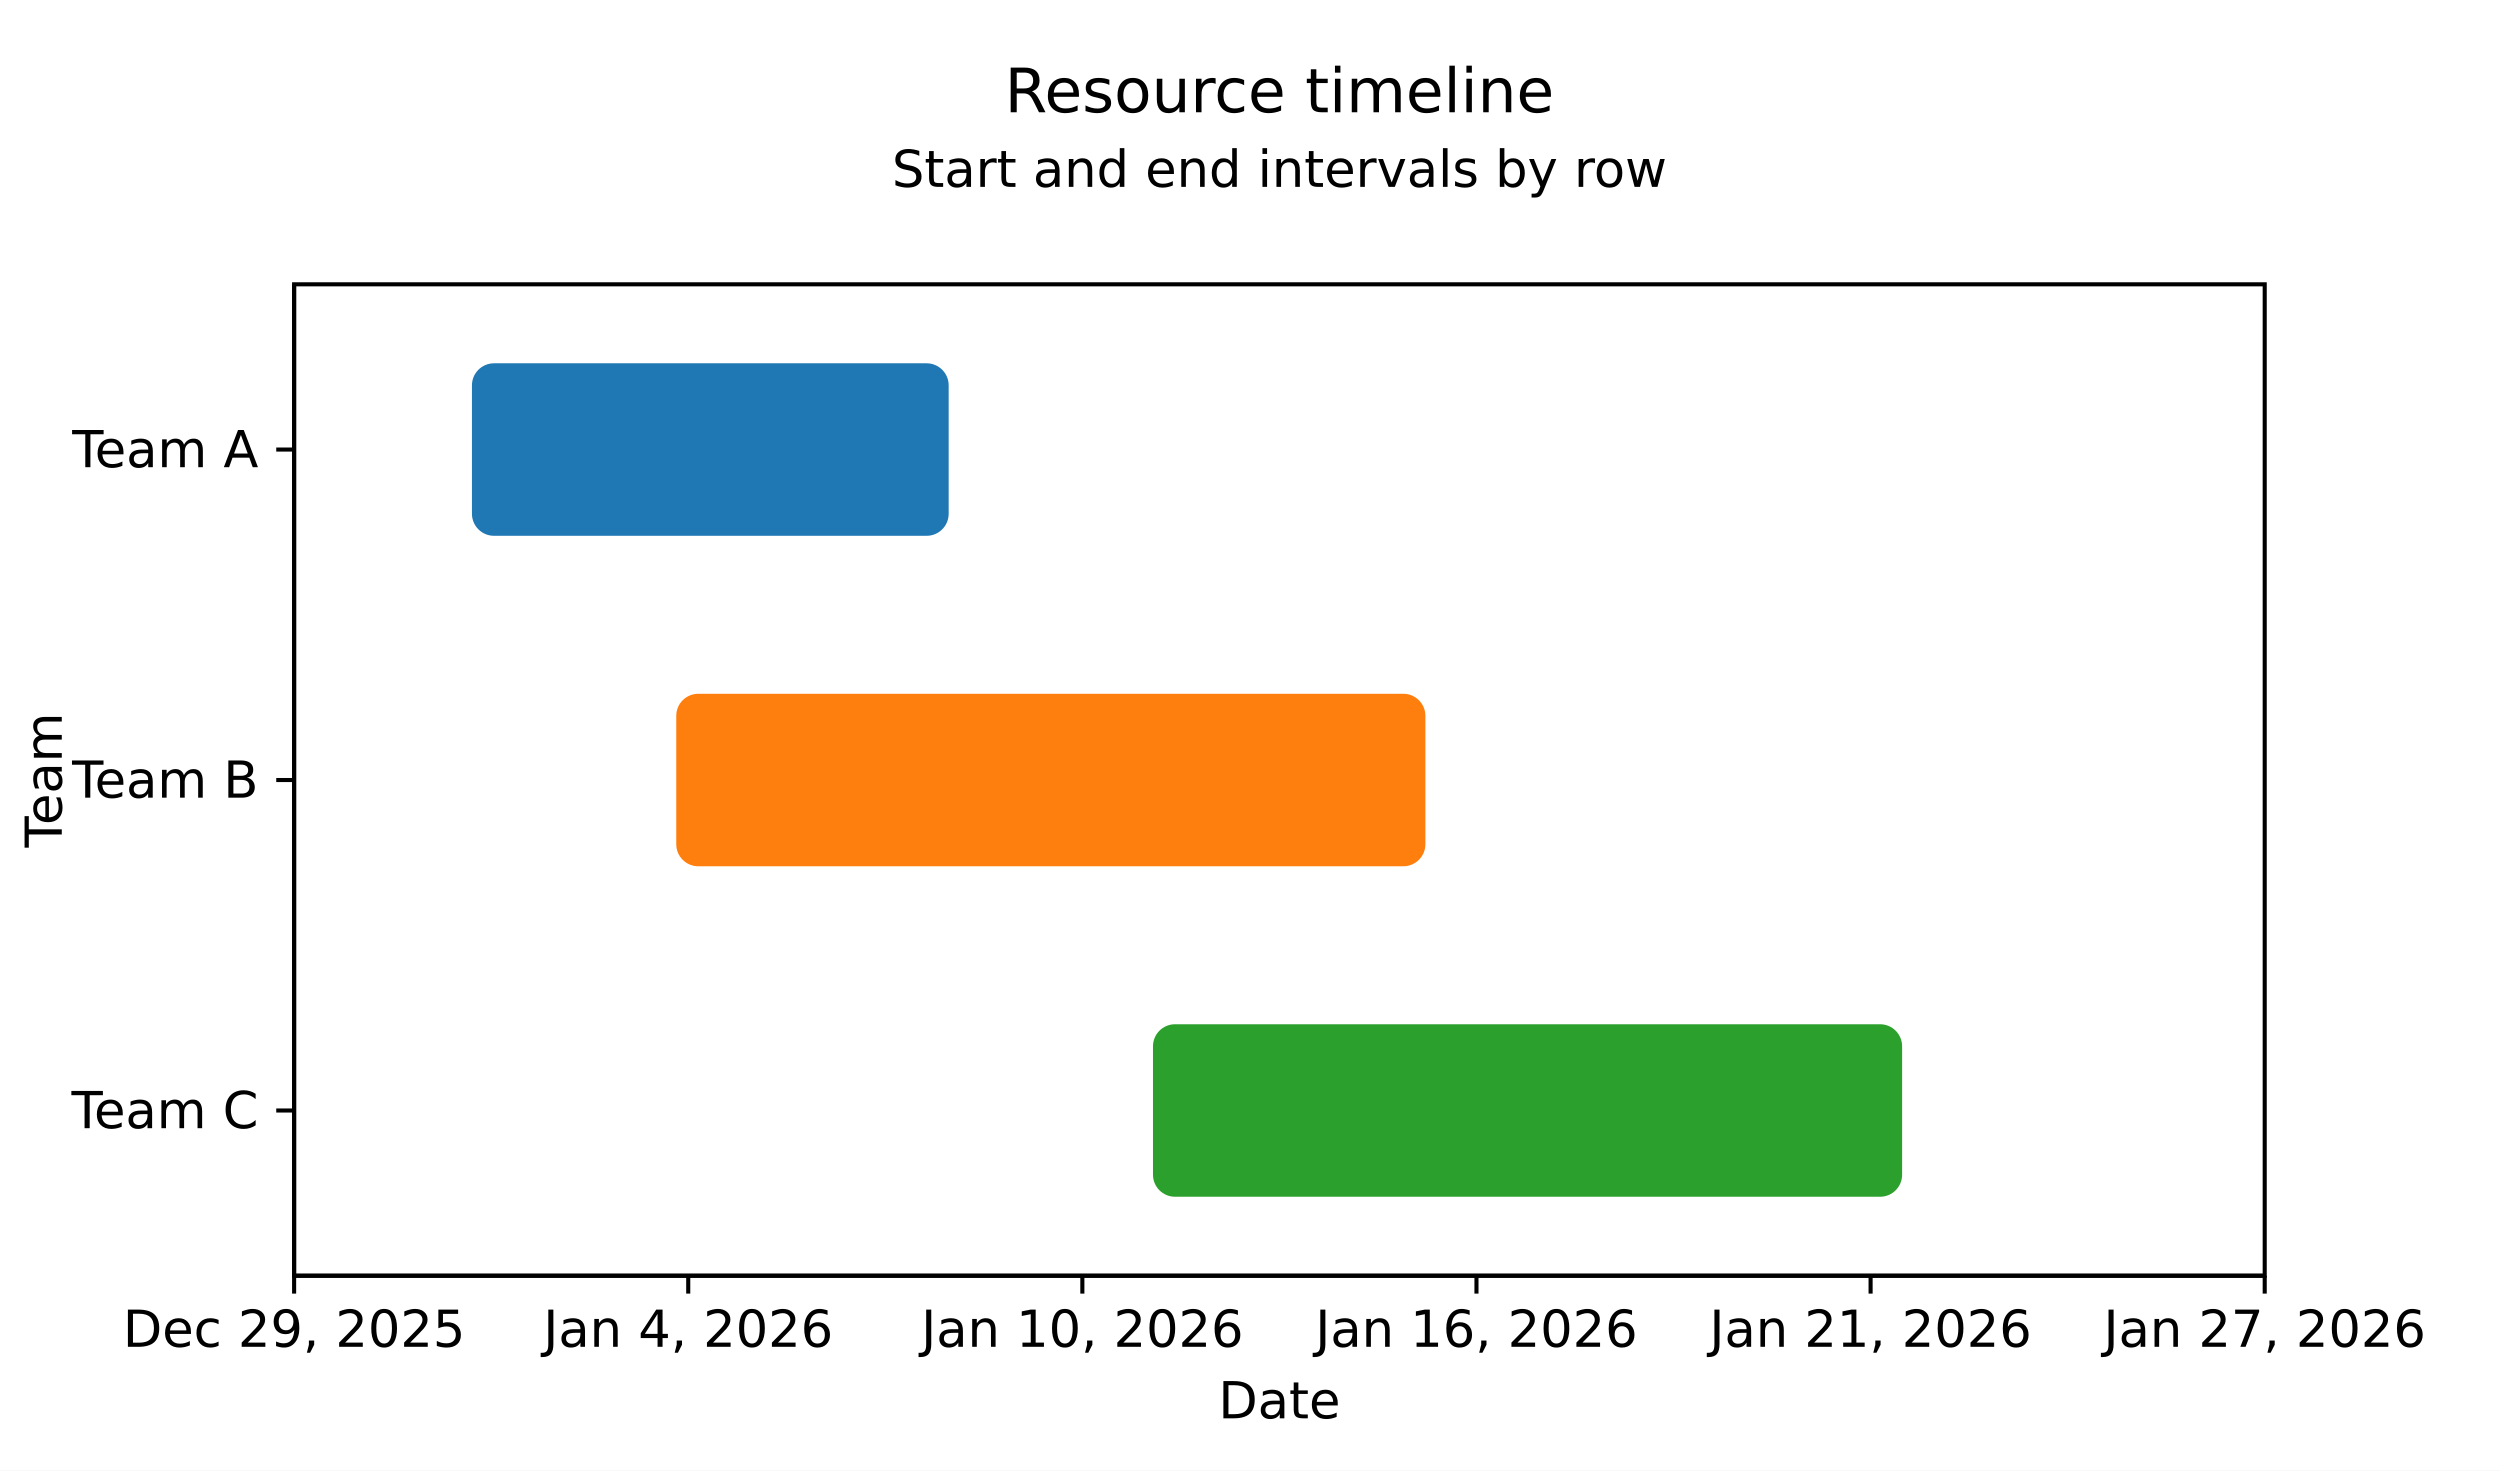
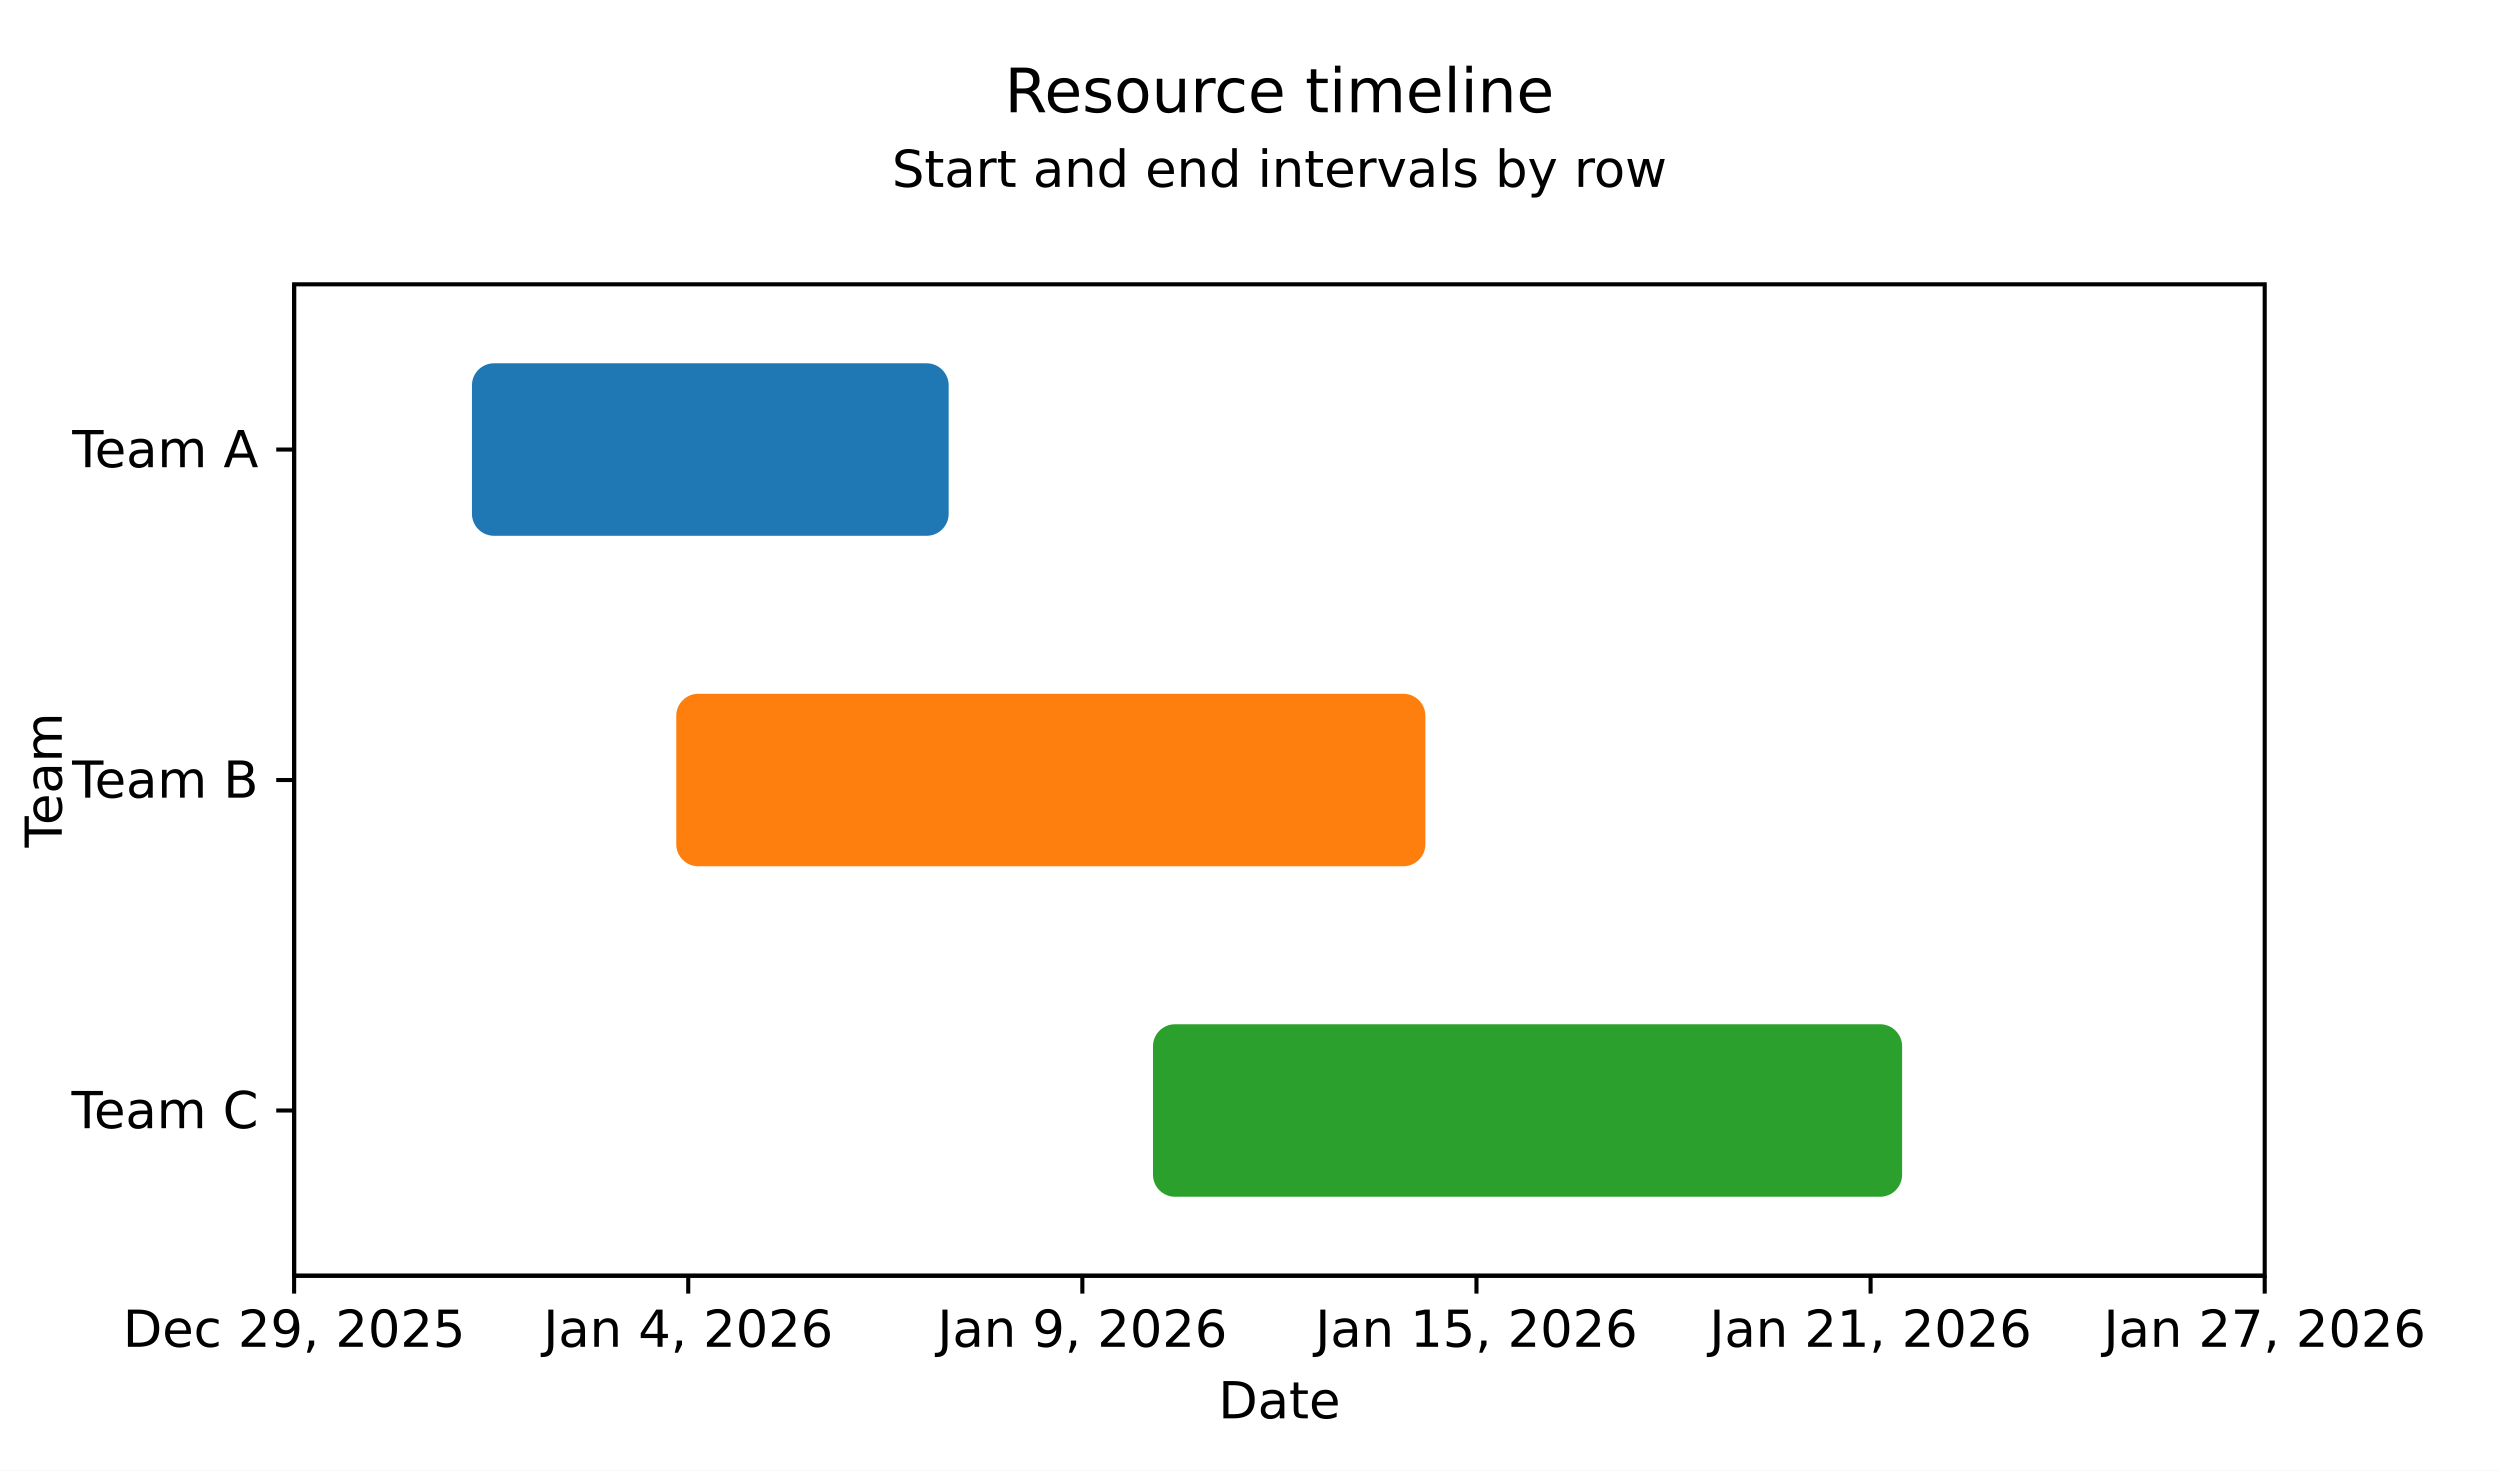
<svg xmlns="http://www.w3.org/2000/svg" width="680" height="400" viewBox="0 0 680 400" role="img" aria-labelledby="title description">
  <defs>
    <clipPath id="clip-1">
      <rect x="80" y="77.333" width="536" height="269.667" />
    </clipPath>
  </defs>
  <rect width="100%" height="100%" fill="#FFFFFF" />
  <g data-scene-node="scene:root">
    <rect data-scene-node="chart:panel" x="80" y="77.333" width="536" height="269.667" rx="0" fill="#FFFFFF" />
    <g data-scene-node="layer-0:group" clip-path="url(#clip-1)">
      <rect data-scene-node="layer-0:interval:0" x="128.369" y="98.817" width="129.669" height="46.922" rx="6" fill="#1F77B4" />
      <rect data-scene-node="layer-0:interval:1" x="183.941" y="188.706" width="203.766" height="46.922" rx="6" fill="#FF7F0E" />
      <rect data-scene-node="layer-0:interval:2" x="313.61" y="278.595" width="203.766" height="46.922" rx="6" fill="#2CA02C" />
    </g>
    <line data-scene-node="axis-x:line" x1="80" y1="347" x2="616" y2="347" fill="none" stroke="#000000" stroke-width="1.111" stroke-linecap="butt" />
    <line data-scene-node="axis-x:tick:0" x1="80" y1="347" x2="80" y2="351.861" fill="none" stroke="#000000" stroke-width="1.111" stroke-linecap="butt" />
    <line data-scene-node="axis-x:tick:1" x1="187.2" y1="347" x2="187.2" y2="351.861" fill="none" stroke="#000000" stroke-width="1.111" stroke-linecap="butt" />
    <line data-scene-node="axis-x:tick:2" x1="294.4" y1="347" x2="294.4" y2="351.861" fill="none" stroke="#000000" stroke-width="1.111" stroke-linecap="butt" />
    <line data-scene-node="axis-x:tick:3" x1="401.6" y1="347" x2="401.6" y2="351.861" fill="none" stroke="#000000" stroke-width="1.111" stroke-linecap="butt" />
    <line data-scene-node="axis-x:tick:4" x1="508.8" y1="347" x2="508.8" y2="351.861" fill="none" stroke="#000000" stroke-width="1.111" stroke-linecap="butt" />
    <line data-scene-node="axis-x:tick:5" x1="616" y1="347" x2="616" y2="351.861" fill="none" stroke="#000000" stroke-width="1.111" stroke-linecap="butt" />
    <line data-scene-node="axis-y:line" x1="80" y1="77.333" x2="80" y2="347" fill="none" stroke="#000000" stroke-width="1.111" stroke-linecap="butt" />
    <line data-scene-node="axis-y:tick:0" x1="80" y1="122.278" x2="75.139" y2="122.278" fill="none" stroke="#000000" stroke-width="1.111" stroke-linecap="butt" />
    <line data-scene-node="axis-y:tick:1" x1="80" y1="212.167" x2="75.139" y2="212.167" fill="none" stroke="#000000" stroke-width="1.111" stroke-linecap="butt" />
    <line data-scene-node="axis-y:tick:2" x1="80" y1="302.056" x2="75.139" y2="302.056" fill="none" stroke="#000000" stroke-width="1.111" stroke-linecap="butt" />
    <rect data-scene-node="chart:plot-box" x="80" y="77.333" width="536" height="269.667" rx="0" fill="none" stroke="#000000" stroke-width="1.111" />
    <text data-scene-node="axis-x:label:0" x="80" y="356.722" fill="#000000" font-family="&quot;DejaVu Sans&quot;, &quot;Bitstream Vera Sans&quot;, &quot;Computer Modern Sans Serif&quot;, Arial, Helvetica, sans-serif" font-size="13.889" font-weight="400" text-anchor="middle" dominant-baseline="text-before-edge">Dec 29, 2025</text>
    <text data-scene-node="axis-x:label:1" x="187.2" y="356.722" fill="#000000" font-family="&quot;DejaVu Sans&quot;, &quot;Bitstream Vera Sans&quot;, &quot;Computer Modern Sans Serif&quot;, Arial, Helvetica, sans-serif" font-size="13.889" font-weight="400" text-anchor="middle" dominant-baseline="text-before-edge">Jan 4, 2026</text>
-     <text data-scene-node="axis-x:label:2" x="294.4" y="356.722" fill="#000000" font-family="&quot;DejaVu Sans&quot;, &quot;Bitstream Vera Sans&quot;, &quot;Computer Modern Sans Serif&quot;, Arial, Helvetica, sans-serif" font-size="13.889" font-weight="400" text-anchor="middle" dominant-baseline="text-before-edge">Jan 10, 2026</text>
-     <text data-scene-node="axis-x:label:3" x="401.6" y="356.722" fill="#000000" font-family="&quot;DejaVu Sans&quot;, &quot;Bitstream Vera Sans&quot;, &quot;Computer Modern Sans Serif&quot;, Arial, Helvetica, sans-serif" font-size="13.889" font-weight="400" text-anchor="middle" dominant-baseline="text-before-edge">Jan 16, 2026</text>
+     <text data-scene-node="axis-x:label:2" x="294.4" y="356.722" fill="#000000" font-family="&quot;DejaVu Sans&quot;, &quot;Bitstream Vera Sans&quot;, &quot;Computer Modern Sans Serif&quot;, Arial, Helvetica, sans-serif" font-size="13.889" font-weight="400" text-anchor="middle" dominant-baseline="text-before-edge">Jan 9, 2026</text>
+     <text data-scene-node="axis-x:label:3" x="401.6" y="356.722" fill="#000000" font-family="&quot;DejaVu Sans&quot;, &quot;Bitstream Vera Sans&quot;, &quot;Computer Modern Sans Serif&quot;, Arial, Helvetica, sans-serif" font-size="13.889" font-weight="400" text-anchor="middle" dominant-baseline="text-before-edge">Jan 15, 2026</text>
    <text data-scene-node="axis-x:label:4" x="508.8" y="356.722" fill="#000000" font-family="&quot;DejaVu Sans&quot;, &quot;Bitstream Vera Sans&quot;, &quot;Computer Modern Sans Serif&quot;, Arial, Helvetica, sans-serif" font-size="13.889" font-weight="400" text-anchor="middle" dominant-baseline="text-before-edge">Jan 21, 2026</text>
    <text data-scene-node="axis-x:label:5" x="616" y="356.722" fill="#000000" font-family="&quot;DejaVu Sans&quot;, &quot;Bitstream Vera Sans&quot;, &quot;Computer Modern Sans Serif&quot;, Arial, Helvetica, sans-serif" font-size="13.889" font-weight="400" text-anchor="middle" dominant-baseline="text-before-edge">Jan 27, 2026</text>
    <text data-scene-node="axis-x:title" x="348" y="376.167" fill="#000000" font-family="&quot;DejaVu Sans&quot;, &quot;Bitstream Vera Sans&quot;, &quot;Computer Modern Sans Serif&quot;, Arial, Helvetica, sans-serif" font-size="13.889" font-weight="400" text-anchor="middle" dominant-baseline="text-before-edge">Date</text>
    <text data-scene-node="axis-y:label:0" x="70.278" y="122.278" fill="#000000" font-family="&quot;DejaVu Sans&quot;, &quot;Bitstream Vera Sans&quot;, &quot;Computer Modern Sans Serif&quot;, Arial, Helvetica, sans-serif" font-size="13.889" font-weight="400" text-anchor="end" dominant-baseline="central">Team A</text>
    <text data-scene-node="axis-y:label:1" x="70.278" y="212.167" fill="#000000" font-family="&quot;DejaVu Sans&quot;, &quot;Bitstream Vera Sans&quot;, &quot;Computer Modern Sans Serif&quot;, Arial, Helvetica, sans-serif" font-size="13.889" font-weight="400" text-anchor="end" dominant-baseline="central">Team B</text>
    <text data-scene-node="axis-y:label:2" x="70.278" y="302.056" fill="#000000" font-family="&quot;DejaVu Sans&quot;, &quot;Bitstream Vera Sans&quot;, &quot;Computer Modern Sans Serif&quot;, Arial, Helvetica, sans-serif" font-size="13.889" font-weight="400" text-anchor="end" dominant-baseline="central">Team C</text>
    <text data-scene-node="axis-y:title" x="12" y="212.167" fill="#000000" font-family="&quot;DejaVu Sans&quot;, &quot;Bitstream Vera Sans&quot;, &quot;Computer Modern Sans Serif&quot;, Arial, Helvetica, sans-serif" font-size="13.889" font-weight="400" text-anchor="middle" dominant-baseline="central" transform="rotate(-90 12 212.167)">Team</text>
    <text data-scene-node="chart:title" x="348" y="19" fill="#000000" font-family="&quot;DejaVu Sans&quot;, &quot;Bitstream Vera Sans&quot;, &quot;Computer Modern Sans Serif&quot;, Arial, Helvetica, sans-serif" font-size="16.667" font-weight="400" text-anchor="middle" dominant-baseline="text-before-edge">Resource timeline</text>
    <text data-scene-node="chart:subtitle" x="348" y="41.222" fill="#000000" font-family="&quot;DejaVu Sans&quot;, &quot;Bitstream Vera Sans&quot;, &quot;Computer Modern Sans Serif&quot;, Arial, Helvetica, sans-serif" font-size="13.889" font-weight="400" text-anchor="middle" dominant-baseline="text-before-edge">Start and end intervals by row</text>
  </g>
</svg>
